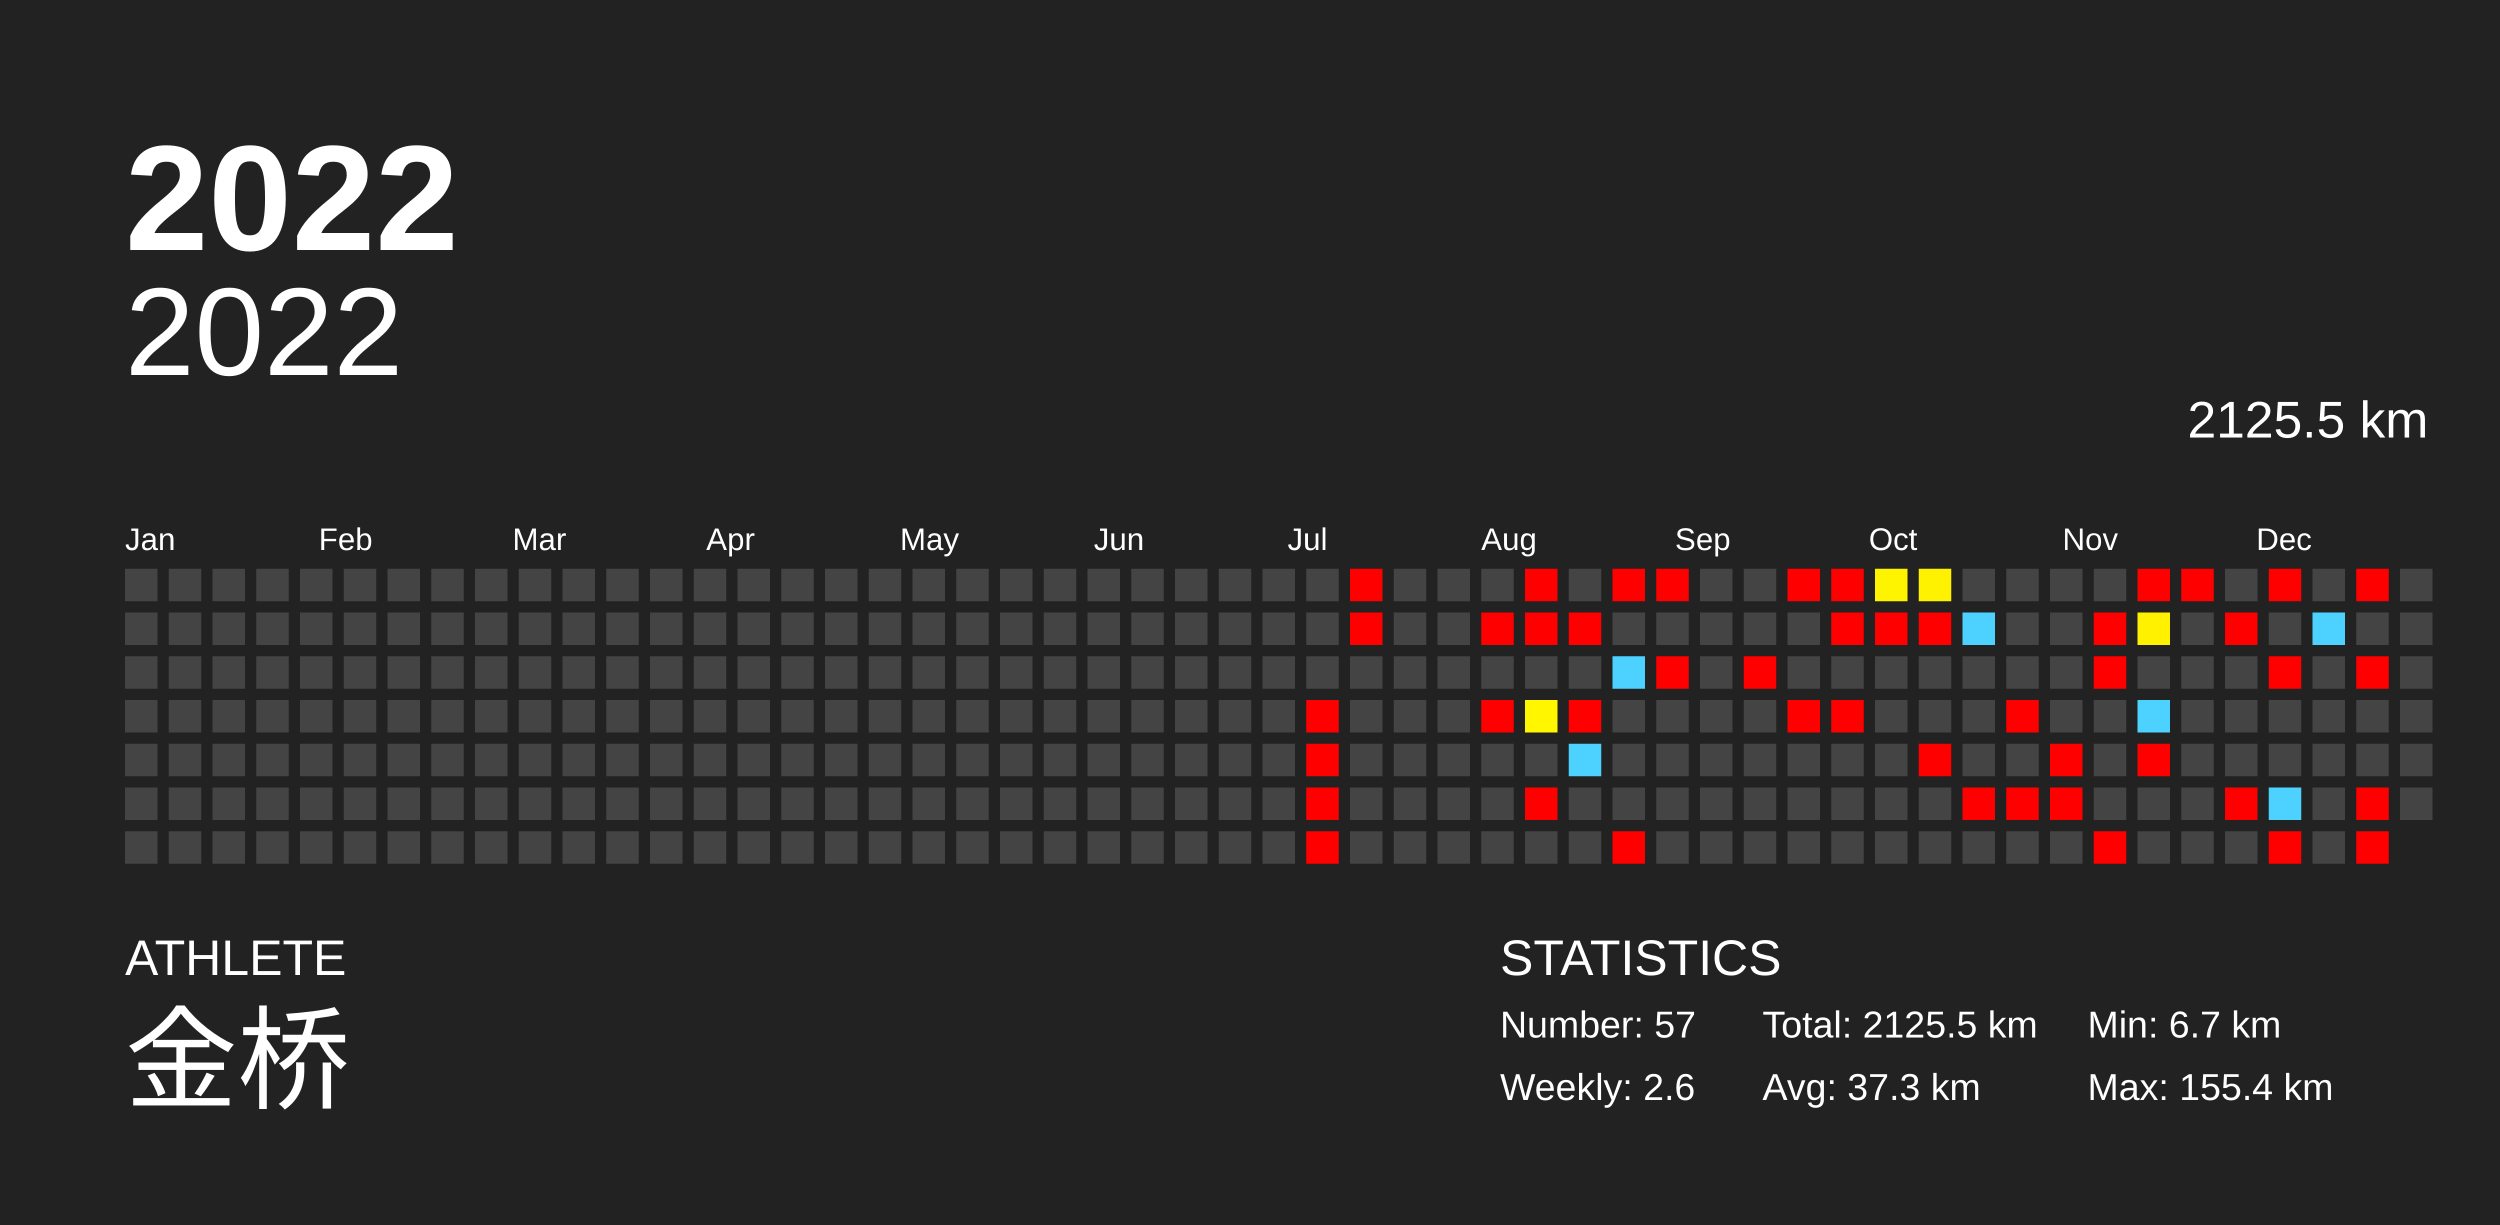
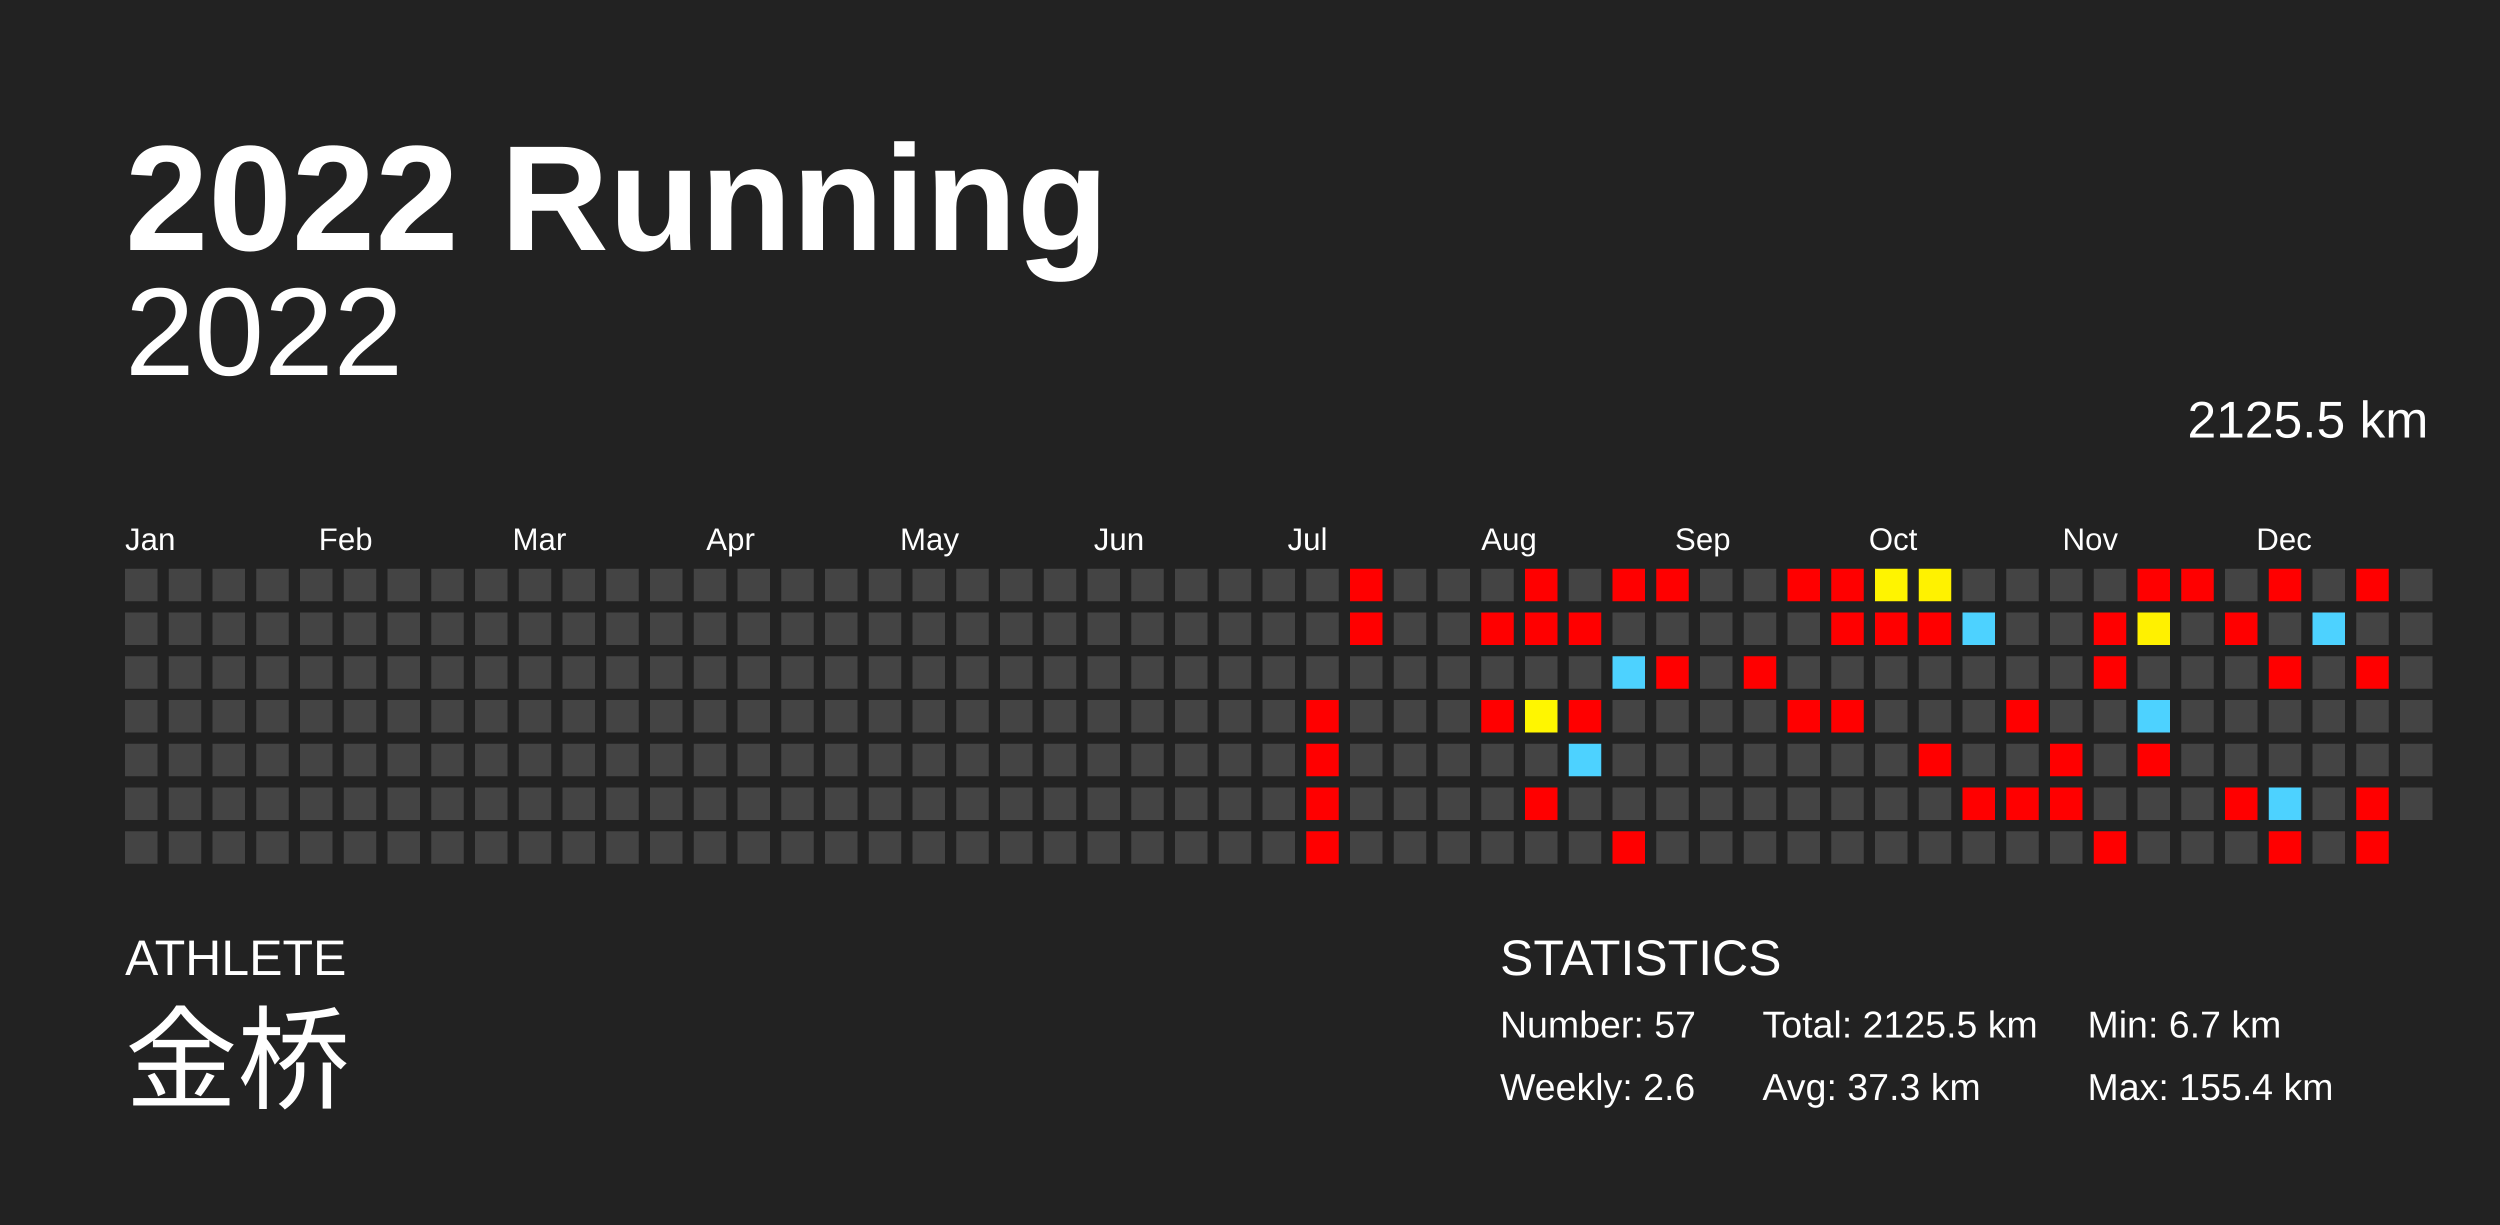
<svg xmlns="http://www.w3.org/2000/svg" baseProfile="full" height="98mm" version="1.1" viewBox="0,0,200,98" width="200mm">
  <defs />
  <rect fill="#222222" height="98" width="200" x="0" y="0" />
-   <text fill="#FFFFFF" style="font-size:12px; font-family:Arial; font-weight:bold;" x="10" y="20">2022</text>
+   <text fill="#FFFFFF" style="font-size:12px; font-family:Arial; font-weight:bold;" x="10" y="20">2022 Running</text>
  <text fill="#FFFFFF" style="font-size:4px; font-family:Arial" x="10" y="78">ATHLETE</text>
-   <text fill="#FFFFFF" style="font-size:9px; font-family:Arial" x="10" y="88">金桥</text>
+   <text fill="#FFFFFF" style="font-size:9px; font-family:Arial" x="10" y="88"> 金桥</text>
  <text fill="#FFFFFF" style="font-size:4px; font-family:Arial" x="120" y="78">STATISTICS</text>
  <text fill="#FFFFFF" style="font-size:3px; font-family:Arial" x="120" y="83">Number: 57</text>
  <text fill="#FFFFFF" style="font-size:3px; font-family:Arial" x="120" y="88">Weekly: 2.6</text>
  <text fill="#FFFFFF" style="font-size:3px; font-family:Arial" x="141" y="83">Total: 2125.5 km</text>
  <text fill="#FFFFFF" style="font-size:3px; font-family:Arial" x="141" y="88">Avg: 37.3 km</text>
  <text fill="#FFFFFF" style="font-size:3px; font-family:Arial" x="167" y="83">Min: 6.7 km</text>
  <text fill="#FFFFFF" style="font-size:3px; font-family:Arial" x="167" y="88">Max: 155.4 km</text>
  <text alignment-baseline="hanging" fill="#FFFFFF" style="font-size:10.0px; font-family:Arial;" x="10" y="30">2022</text>
  <text alignment-baseline="hanging" fill="#FFFFFF" style="font-size:4.125px; font-family:Arial;" x="175" y="35">2125.5 km</text>
  <text fill="#FFFFFF" style="font-size:2.5px; font-family:Arial" x="10.0" y="44">Jan</text>
  <text fill="#FFFFFF" style="font-size:2.5px; font-family:Arial" x="25.5" y="44">Feb</text>
  <text fill="#FFFFFF" style="font-size:2.5px; font-family:Arial" x="41.0" y="44">Mar</text>
  <text fill="#FFFFFF" style="font-size:2.5px; font-family:Arial" x="56.5" y="44">Apr</text>
  <text fill="#FFFFFF" style="font-size:2.5px; font-family:Arial" x="72.0" y="44">May</text>
  <text fill="#FFFFFF" style="font-size:2.5px; font-family:Arial" x="87.5" y="44">Jun</text>
  <text fill="#FFFFFF" style="font-size:2.5px; font-family:Arial" x="103.0" y="44">Jul</text>
  <text fill="#FFFFFF" style="font-size:2.5px; font-family:Arial" x="118.5" y="44">Aug</text>
  <text fill="#FFFFFF" style="font-size:2.5px; font-family:Arial" x="134.0" y="44">Sep</text>
  <text fill="#FFFFFF" style="font-size:2.5px; font-family:Arial" x="149.5" y="44">Oct</text>
  <text fill="#FFFFFF" style="font-size:2.5px; font-family:Arial" x="165.0" y="44">Nov</text>
  <text fill="#FFFFFF" style="font-size:2.5px; font-family:Arial" x="180.5" y="44">Dec</text>
  <rect fill="#444444" height="2.6" width="2.6" x="10.0" y="45.5" />
  <rect fill="#444444" height="2.6" width="2.6" x="10.0" y="49.0" />
  <rect fill="#444444" height="2.6" width="2.6" x="10.0" y="52.5" />
  <rect fill="#444444" height="2.6" width="2.6" x="10.0" y="56.0" />
  <rect fill="#444444" height="2.6" width="2.6" x="10.0" y="59.5" />
  <rect fill="#444444" height="2.6" width="2.6" x="10.0" y="63.0" />
  <rect fill="#444444" height="2.6" width="2.6" x="10.0" y="66.5" />
  <rect fill="#444444" height="2.6" width="2.6" x="13.5" y="45.5" />
  <rect fill="#444444" height="2.6" width="2.6" x="13.5" y="49.0" />
  <rect fill="#444444" height="2.6" width="2.6" x="13.5" y="52.5" />
  <rect fill="#444444" height="2.6" width="2.6" x="13.5" y="56.0" />
  <rect fill="#444444" height="2.6" width="2.6" x="13.5" y="59.5" />
  <rect fill="#444444" height="2.6" width="2.6" x="13.5" y="63.0" />
  <rect fill="#444444" height="2.6" width="2.6" x="13.5" y="66.5" />
  <rect fill="#444444" height="2.6" width="2.6" x="17.0" y="45.5" />
  <rect fill="#444444" height="2.6" width="2.6" x="17.0" y="49.0" />
  <rect fill="#444444" height="2.6" width="2.6" x="17.0" y="52.5" />
  <rect fill="#444444" height="2.6" width="2.6" x="17.0" y="56.0" />
  <rect fill="#444444" height="2.6" width="2.6" x="17.0" y="59.5" />
  <rect fill="#444444" height="2.6" width="2.6" x="17.0" y="63.0" />
  <rect fill="#444444" height="2.6" width="2.6" x="17.0" y="66.5" />
  <rect fill="#444444" height="2.6" width="2.6" x="20.5" y="45.5" />
  <rect fill="#444444" height="2.6" width="2.6" x="20.5" y="49.0" />
  <rect fill="#444444" height="2.6" width="2.6" x="20.5" y="52.5" />
  <rect fill="#444444" height="2.6" width="2.6" x="20.5" y="56.0" />
  <rect fill="#444444" height="2.6" width="2.6" x="20.5" y="59.5" />
  <rect fill="#444444" height="2.6" width="2.6" x="20.5" y="63.0" />
  <rect fill="#444444" height="2.6" width="2.6" x="20.5" y="66.5" />
  <rect fill="#444444" height="2.6" width="2.6" x="24.0" y="45.5" />
  <rect fill="#444444" height="2.6" width="2.6" x="24.0" y="49.0" />
  <rect fill="#444444" height="2.6" width="2.6" x="24.0" y="52.5" />
  <rect fill="#444444" height="2.6" width="2.6" x="24.0" y="56.0" />
  <rect fill="#444444" height="2.6" width="2.6" x="24.0" y="59.5" />
  <rect fill="#444444" height="2.6" width="2.6" x="24.0" y="63.0" />
  <rect fill="#444444" height="2.6" width="2.6" x="24.0" y="66.5" />
  <rect fill="#444444" height="2.6" width="2.6" x="27.5" y="45.5" />
  <rect fill="#444444" height="2.6" width="2.6" x="27.5" y="49.0" />
  <rect fill="#444444" height="2.6" width="2.6" x="27.5" y="52.5" />
  <rect fill="#444444" height="2.6" width="2.6" x="27.5" y="56.0" />
  <rect fill="#444444" height="2.6" width="2.6" x="27.5" y="59.5" />
  <rect fill="#444444" height="2.6" width="2.6" x="27.5" y="63.0" />
  <rect fill="#444444" height="2.6" width="2.6" x="27.5" y="66.5" />
  <rect fill="#444444" height="2.6" width="2.6" x="31.0" y="45.5" />
  <rect fill="#444444" height="2.6" width="2.6" x="31.0" y="49.0" />
  <rect fill="#444444" height="2.6" width="2.6" x="31.0" y="52.5" />
  <rect fill="#444444" height="2.6" width="2.6" x="31.0" y="56.0" />
  <rect fill="#444444" height="2.6" width="2.6" x="31.0" y="59.5" />
  <rect fill="#444444" height="2.6" width="2.6" x="31.0" y="63.0" />
  <rect fill="#444444" height="2.6" width="2.6" x="31.0" y="66.5" />
  <rect fill="#444444" height="2.6" width="2.6" x="34.5" y="45.5" />
  <rect fill="#444444" height="2.6" width="2.6" x="34.5" y="49.0" />
  <rect fill="#444444" height="2.6" width="2.6" x="34.5" y="52.5" />
  <rect fill="#444444" height="2.6" width="2.6" x="34.5" y="56.0" />
  <rect fill="#444444" height="2.6" width="2.6" x="34.5" y="59.5" />
  <rect fill="#444444" height="2.6" width="2.6" x="34.5" y="63.0" />
  <rect fill="#444444" height="2.6" width="2.6" x="34.5" y="66.5" />
  <rect fill="#444444" height="2.6" width="2.6" x="38.0" y="45.5" />
  <rect fill="#444444" height="2.6" width="2.6" x="38.0" y="49.0" />
  <rect fill="#444444" height="2.6" width="2.6" x="38.0" y="52.5" />
  <rect fill="#444444" height="2.6" width="2.6" x="38.0" y="56.0" />
  <rect fill="#444444" height="2.6" width="2.6" x="38.0" y="59.5" />
  <rect fill="#444444" height="2.6" width="2.6" x="38.0" y="63.0" />
  <rect fill="#444444" height="2.6" width="2.6" x="38.0" y="66.5" />
  <rect fill="#444444" height="2.6" width="2.6" x="41.5" y="45.5" />
  <rect fill="#444444" height="2.6" width="2.6" x="41.5" y="49.0" />
  <rect fill="#444444" height="2.6" width="2.6" x="41.5" y="52.5" />
  <rect fill="#444444" height="2.6" width="2.6" x="41.5" y="56.0" />
  <rect fill="#444444" height="2.6" width="2.6" x="41.5" y="59.5" />
  <rect fill="#444444" height="2.6" width="2.6" x="41.5" y="63.0" />
  <rect fill="#444444" height="2.6" width="2.6" x="41.5" y="66.5" />
  <rect fill="#444444" height="2.6" width="2.6" x="45.0" y="45.5" />
  <rect fill="#444444" height="2.6" width="2.6" x="45.0" y="49.0" />
  <rect fill="#444444" height="2.6" width="2.6" x="45.0" y="52.5" />
  <rect fill="#444444" height="2.6" width="2.6" x="45.0" y="56.0" />
  <rect fill="#444444" height="2.6" width="2.6" x="45.0" y="59.5" />
  <rect fill="#444444" height="2.6" width="2.6" x="45.0" y="63.0" />
  <rect fill="#444444" height="2.6" width="2.6" x="45.0" y="66.5" />
  <rect fill="#444444" height="2.6" width="2.6" x="48.5" y="45.5" />
  <rect fill="#444444" height="2.6" width="2.6" x="48.5" y="49.0" />
  <rect fill="#444444" height="2.6" width="2.6" x="48.5" y="52.5" />
  <rect fill="#444444" height="2.6" width="2.6" x="48.5" y="56.0" />
  <rect fill="#444444" height="2.6" width="2.6" x="48.5" y="59.5" />
  <rect fill="#444444" height="2.6" width="2.6" x="48.5" y="63.0" />
  <rect fill="#444444" height="2.6" width="2.6" x="48.5" y="66.5" />
  <rect fill="#444444" height="2.6" width="2.6" x="52.0" y="45.5" />
  <rect fill="#444444" height="2.6" width="2.6" x="52.0" y="49.0" />
  <rect fill="#444444" height="2.6" width="2.6" x="52.0" y="52.5" />
  <rect fill="#444444" height="2.6" width="2.6" x="52.0" y="56.0" />
  <rect fill="#444444" height="2.6" width="2.6" x="52.0" y="59.5" />
  <rect fill="#444444" height="2.6" width="2.6" x="52.0" y="63.0" />
  <rect fill="#444444" height="2.6" width="2.6" x="52.0" y="66.5" />
  <rect fill="#444444" height="2.6" width="2.6" x="55.5" y="45.5" />
  <rect fill="#444444" height="2.6" width="2.6" x="55.5" y="49.0" />
  <rect fill="#444444" height="2.6" width="2.6" x="55.5" y="52.5" />
  <rect fill="#444444" height="2.6" width="2.6" x="55.5" y="56.0" />
  <rect fill="#444444" height="2.6" width="2.6" x="55.5" y="59.5" />
  <rect fill="#444444" height="2.6" width="2.6" x="55.5" y="63.0" />
  <rect fill="#444444" height="2.6" width="2.6" x="55.5" y="66.5" />
  <rect fill="#444444" height="2.6" width="2.6" x="59.0" y="45.5" />
  <rect fill="#444444" height="2.6" width="2.6" x="59.0" y="49.0" />
  <rect fill="#444444" height="2.6" width="2.6" x="59.0" y="52.5" />
  <rect fill="#444444" height="2.6" width="2.6" x="59.0" y="56.0" />
  <rect fill="#444444" height="2.6" width="2.6" x="59.0" y="59.5" />
  <rect fill="#444444" height="2.6" width="2.6" x="59.0" y="63.0" />
  <rect fill="#444444" height="2.6" width="2.6" x="59.0" y="66.5" />
  <rect fill="#444444" height="2.6" width="2.6" x="62.5" y="45.5" />
  <rect fill="#444444" height="2.6" width="2.6" x="62.5" y="49.0" />
  <rect fill="#444444" height="2.6" width="2.6" x="62.5" y="52.5" />
  <rect fill="#444444" height="2.6" width="2.6" x="62.5" y="56.0" />
  <rect fill="#444444" height="2.6" width="2.6" x="62.5" y="59.5" />
  <rect fill="#444444" height="2.6" width="2.6" x="62.5" y="63.0" />
  <rect fill="#444444" height="2.6" width="2.6" x="62.5" y="66.5" />
  <rect fill="#444444" height="2.6" width="2.6" x="66.0" y="45.5" />
  <rect fill="#444444" height="2.6" width="2.6" x="66.0" y="49.0" />
  <rect fill="#444444" height="2.6" width="2.6" x="66.0" y="52.5" />
  <rect fill="#444444" height="2.6" width="2.6" x="66.0" y="56.0" />
  <rect fill="#444444" height="2.6" width="2.6" x="66.0" y="59.5" />
  <rect fill="#444444" height="2.6" width="2.6" x="66.0" y="63.0" />
  <rect fill="#444444" height="2.6" width="2.6" x="66.0" y="66.5" />
  <rect fill="#444444" height="2.6" width="2.6" x="69.5" y="45.5" />
  <rect fill="#444444" height="2.6" width="2.6" x="69.5" y="49.0" />
  <rect fill="#444444" height="2.6" width="2.6" x="69.5" y="52.5" />
  <rect fill="#444444" height="2.6" width="2.6" x="69.5" y="56.0" />
  <rect fill="#444444" height="2.6" width="2.6" x="69.5" y="59.5" />
  <rect fill="#444444" height="2.6" width="2.6" x="69.5" y="63.0" />
  <rect fill="#444444" height="2.6" width="2.6" x="69.5" y="66.5" />
  <rect fill="#444444" height="2.6" width="2.6" x="73.0" y="45.5" />
  <rect fill="#444444" height="2.6" width="2.6" x="73.0" y="49.0" />
  <rect fill="#444444" height="2.6" width="2.6" x="73.0" y="52.5" />
  <rect fill="#444444" height="2.6" width="2.6" x="73.0" y="56.0" />
  <rect fill="#444444" height="2.6" width="2.6" x="73.0" y="59.5" />
  <rect fill="#444444" height="2.6" width="2.6" x="73.0" y="63.0" />
  <rect fill="#444444" height="2.6" width="2.6" x="73.0" y="66.5" />
  <rect fill="#444444" height="2.6" width="2.6" x="76.5" y="45.5" />
  <rect fill="#444444" height="2.6" width="2.6" x="76.5" y="49.0" />
  <rect fill="#444444" height="2.6" width="2.6" x="76.5" y="52.5" />
  <rect fill="#444444" height="2.6" width="2.6" x="76.5" y="56.0" />
  <rect fill="#444444" height="2.6" width="2.6" x="76.5" y="59.5" />
  <rect fill="#444444" height="2.6" width="2.6" x="76.5" y="63.0" />
  <rect fill="#444444" height="2.6" width="2.6" x="76.5" y="66.5" />
  <rect fill="#444444" height="2.6" width="2.6" x="80.0" y="45.5" />
  <rect fill="#444444" height="2.6" width="2.6" x="80.0" y="49.0" />
  <rect fill="#444444" height="2.6" width="2.6" x="80.0" y="52.5" />
  <rect fill="#444444" height="2.6" width="2.6" x="80.0" y="56.0" />
  <rect fill="#444444" height="2.6" width="2.6" x="80.0" y="59.5" />
  <rect fill="#444444" height="2.6" width="2.6" x="80.0" y="63.0" />
  <rect fill="#444444" height="2.6" width="2.6" x="80.0" y="66.5" />
  <rect fill="#444444" height="2.6" width="2.6" x="83.5" y="45.5" />
  <rect fill="#444444" height="2.6" width="2.6" x="83.5" y="49.0" />
  <rect fill="#444444" height="2.6" width="2.6" x="83.5" y="52.5" />
  <rect fill="#444444" height="2.6" width="2.6" x="83.5" y="56.0" />
  <rect fill="#444444" height="2.6" width="2.6" x="83.5" y="59.5" />
  <rect fill="#444444" height="2.6" width="2.6" x="83.5" y="63.0" />
  <rect fill="#444444" height="2.6" width="2.6" x="83.5" y="66.5" />
  <rect fill="#444444" height="2.6" width="2.6" x="87.0" y="45.5" />
  <rect fill="#444444" height="2.6" width="2.6" x="87.0" y="49.0" />
  <rect fill="#444444" height="2.6" width="2.6" x="87.0" y="52.5" />
  <rect fill="#444444" height="2.6" width="2.6" x="87.0" y="56.0" />
  <rect fill="#444444" height="2.6" width="2.6" x="87.0" y="59.5" />
  <rect fill="#444444" height="2.6" width="2.6" x="87.0" y="63.0" />
  <rect fill="#444444" height="2.6" width="2.6" x="87.0" y="66.5" />
  <rect fill="#444444" height="2.6" width="2.6" x="90.5" y="45.5" />
  <rect fill="#444444" height="2.6" width="2.6" x="90.5" y="49.0" />
  <rect fill="#444444" height="2.6" width="2.6" x="90.5" y="52.5" />
  <rect fill="#444444" height="2.6" width="2.6" x="90.5" y="56.0" />
  <rect fill="#444444" height="2.6" width="2.6" x="90.5" y="59.5" />
  <rect fill="#444444" height="2.6" width="2.6" x="90.5" y="63.0" />
  <rect fill="#444444" height="2.6" width="2.6" x="90.5" y="66.5" />
  <rect fill="#444444" height="2.6" width="2.6" x="94.0" y="45.5" />
  <rect fill="#444444" height="2.6" width="2.6" x="94.0" y="49.0" />
  <rect fill="#444444" height="2.6" width="2.6" x="94.0" y="52.5" />
  <rect fill="#444444" height="2.6" width="2.6" x="94.0" y="56.0" />
  <rect fill="#444444" height="2.6" width="2.6" x="94.0" y="59.5" />
  <rect fill="#444444" height="2.6" width="2.6" x="94.0" y="63.0" />
  <rect fill="#444444" height="2.6" width="2.6" x="94.0" y="66.5" />
  <rect fill="#444444" height="2.6" width="2.6" x="97.5" y="45.5" />
  <rect fill="#444444" height="2.6" width="2.6" x="97.5" y="49.0" />
  <rect fill="#444444" height="2.6" width="2.6" x="97.5" y="52.5" />
  <rect fill="#444444" height="2.6" width="2.6" x="97.5" y="56.0" />
  <rect fill="#444444" height="2.6" width="2.6" x="97.5" y="59.5" />
  <rect fill="#444444" height="2.6" width="2.6" x="97.5" y="63.0" />
  <rect fill="#444444" height="2.6" width="2.6" x="97.5" y="66.5" />
  <rect fill="#444444" height="2.6" width="2.6" x="101.0" y="45.5" />
  <rect fill="#444444" height="2.6" width="2.6" x="101.0" y="49.0" />
  <rect fill="#444444" height="2.6" width="2.6" x="101.0" y="52.5" />
  <rect fill="#444444" height="2.6" width="2.6" x="101.0" y="56.0" />
  <rect fill="#444444" height="2.6" width="2.6" x="101.0" y="59.5" />
  <rect fill="#444444" height="2.6" width="2.6" x="101.0" y="63.0" />
  <rect fill="#444444" height="2.6" width="2.6" x="101.0" y="66.5" />
  <rect fill="#444444" height="2.6" width="2.6" x="104.5" y="45.5" />
  <rect fill="#444444" height="2.6" width="2.6" x="104.5" y="49.0" />
  <rect fill="#444444" height="2.6" width="2.6" x="104.5" y="52.5" />
  <rect fill="red" height="2.6" width="2.6" x="104.5" y="56.0" />
  <rect fill="red" height="2.6" width="2.6" x="104.5" y="59.5" />
  <rect fill="red" height="2.6" width="2.6" x="104.5" y="63.0" />
  <rect fill="red" height="2.6" width="2.6" x="104.5" y="66.5" />
  <rect fill="red" height="2.6" width="2.6" x="108.0" y="45.5" />
  <rect fill="red" height="2.6" width="2.6" x="108.0" y="49.0" />
  <rect fill="#444444" height="2.6" width="2.6" x="108.0" y="52.5" />
  <rect fill="#444444" height="2.6" width="2.6" x="108.0" y="56.0" />
  <rect fill="#444444" height="2.6" width="2.6" x="108.0" y="59.5" />
  <rect fill="#444444" height="2.6" width="2.6" x="108.0" y="63.0" />
  <rect fill="#444444" height="2.6" width="2.6" x="108.0" y="66.5" />
  <rect fill="#444444" height="2.6" width="2.6" x="111.5" y="45.5" />
  <rect fill="#444444" height="2.6" width="2.6" x="111.5" y="49.0" />
  <rect fill="#444444" height="2.6" width="2.6" x="111.5" y="52.5" />
  <rect fill="#444444" height="2.6" width="2.6" x="111.5" y="56.0" />
  <rect fill="#444444" height="2.6" width="2.6" x="111.5" y="59.5" />
  <rect fill="#444444" height="2.6" width="2.6" x="111.5" y="63.0" />
  <rect fill="#444444" height="2.6" width="2.6" x="111.5" y="66.5" />
  <rect fill="#444444" height="2.6" width="2.6" x="115.0" y="45.5" />
  <rect fill="#444444" height="2.6" width="2.6" x="115.0" y="49.0" />
  <rect fill="#444444" height="2.6" width="2.6" x="115.0" y="52.5" />
  <rect fill="#444444" height="2.6" width="2.6" x="115.0" y="56.0" />
  <rect fill="#444444" height="2.6" width="2.6" x="115.0" y="59.5" />
  <rect fill="#444444" height="2.6" width="2.6" x="115.0" y="63.0" />
  <rect fill="#444444" height="2.6" width="2.6" x="115.0" y="66.5" />
  <rect fill="#444444" height="2.6" width="2.6" x="118.5" y="45.5" />
  <rect fill="red" height="2.6" width="2.6" x="118.5" y="49.0" />
  <rect fill="#444444" height="2.6" width="2.6" x="118.5" y="52.5" />
  <rect fill="red" height="2.6" width="2.6" x="118.5" y="56.0" />
  <rect fill="#444444" height="2.6" width="2.6" x="118.5" y="59.5" />
  <rect fill="#444444" height="2.6" width="2.6" x="118.5" y="63.0" />
  <rect fill="#444444" height="2.6" width="2.6" x="118.5" y="66.5" />
  <rect fill="red" height="2.6" width="2.6" x="122.0" y="45.5" />
  <rect fill="red" height="2.6" width="2.6" x="122.0" y="49.0" />
  <rect fill="#444444" height="2.6" width="2.6" x="122.0" y="52.5" />
  <rect fill="#fff600" height="2.6" width="2.6" x="122.0" y="56.0" />
  <rect fill="#444444" height="2.6" width="2.6" x="122.0" y="59.5" />
  <rect fill="red" height="2.6" width="2.6" x="122.0" y="63.0" />
  <rect fill="#444444" height="2.6" width="2.6" x="122.0" y="66.5" />
  <rect fill="#444444" height="2.6" width="2.6" x="125.5" y="45.5" />
  <rect fill="red" height="2.6" width="2.6" x="125.5" y="49.0" />
  <rect fill="#444444" height="2.6" width="2.6" x="125.5" y="52.5" />
  <rect fill="red" height="2.6" width="2.6" x="125.5" y="56.0" />
  <rect fill="#4dd2ff" height="2.6" width="2.6" x="125.5" y="59.5" />
  <rect fill="#444444" height="2.6" width="2.6" x="125.5" y="63.0" />
  <rect fill="#444444" height="2.6" width="2.6" x="125.5" y="66.5" />
  <rect fill="red" height="2.6" width="2.6" x="129.0" y="45.5" />
  <rect fill="#444444" height="2.6" width="2.6" x="129.0" y="49.0" />
  <rect fill="#4dd2ff" height="2.6" width="2.6" x="129.0" y="52.5" />
  <rect fill="#444444" height="2.6" width="2.6" x="129.0" y="56.0" />
  <rect fill="#444444" height="2.6" width="2.6" x="129.0" y="59.5" />
  <rect fill="#444444" height="2.6" width="2.6" x="129.0" y="63.0" />
  <rect fill="red" height="2.6" width="2.6" x="129.0" y="66.5" />
  <rect fill="red" height="2.6" width="2.6" x="132.5" y="45.5" />
  <rect fill="#444444" height="2.6" width="2.6" x="132.5" y="49.0" />
  <rect fill="red" height="2.6" width="2.6" x="132.5" y="52.5" />
  <rect fill="#444444" height="2.6" width="2.6" x="132.5" y="56.0" />
  <rect fill="#444444" height="2.6" width="2.6" x="132.5" y="59.5" />
  <rect fill="#444444" height="2.6" width="2.6" x="132.5" y="63.0" />
  <rect fill="#444444" height="2.6" width="2.6" x="132.5" y="66.5" />
  <rect fill="#444444" height="2.6" width="2.6" x="136.0" y="45.5" />
  <rect fill="#444444" height="2.6" width="2.6" x="136.0" y="49.0" />
  <rect fill="#444444" height="2.6" width="2.6" x="136.0" y="52.5" />
  <rect fill="#444444" height="2.6" width="2.6" x="136.0" y="56.0" />
  <rect fill="#444444" height="2.6" width="2.6" x="136.0" y="59.5" />
  <rect fill="#444444" height="2.6" width="2.6" x="136.0" y="63.0" />
  <rect fill="#444444" height="2.6" width="2.6" x="136.0" y="66.5" />
  <rect fill="#444444" height="2.6" width="2.6" x="139.5" y="45.5" />
  <rect fill="#444444" height="2.6" width="2.6" x="139.5" y="49.0" />
  <rect fill="red" height="2.6" width="2.6" x="139.5" y="52.5" />
  <rect fill="#444444" height="2.6" width="2.6" x="139.5" y="56.0" />
  <rect fill="#444444" height="2.6" width="2.6" x="139.5" y="59.5" />
  <rect fill="#444444" height="2.6" width="2.6" x="139.5" y="63.0" />
  <rect fill="#444444" height="2.6" width="2.6" x="139.5" y="66.5" />
  <rect fill="red" height="2.6" width="2.6" x="143.0" y="45.5" />
  <rect fill="#444444" height="2.6" width="2.6" x="143.0" y="49.0" />
  <rect fill="#444444" height="2.6" width="2.6" x="143.0" y="52.5" />
  <rect fill="red" height="2.6" width="2.6" x="143.0" y="56.0" />
  <rect fill="#444444" height="2.6" width="2.6" x="143.0" y="59.5" />
  <rect fill="#444444" height="2.6" width="2.6" x="143.0" y="63.0" />
  <rect fill="#444444" height="2.6" width="2.6" x="143.0" y="66.5" />
  <rect fill="red" height="2.6" width="2.6" x="146.5" y="45.5" />
  <rect fill="red" height="2.6" width="2.6" x="146.5" y="49.0" />
  <rect fill="#444444" height="2.6" width="2.6" x="146.5" y="52.5" />
  <rect fill="red" height="2.6" width="2.6" x="146.5" y="56.0" />
  <rect fill="#444444" height="2.6" width="2.6" x="146.5" y="59.5" />
  <rect fill="#444444" height="2.6" width="2.6" x="146.5" y="63.0" />
  <rect fill="#444444" height="2.6" width="2.6" x="146.5" y="66.5" />
  <rect fill="#fff400" height="2.6" width="2.6" x="150.0" y="45.5" />
  <rect fill="red" height="2.6" width="2.6" x="150.0" y="49.0" />
  <rect fill="#444444" height="2.6" width="2.6" x="150.0" y="52.5" />
  <rect fill="#444444" height="2.6" width="2.6" x="150.0" y="56.0" />
  <rect fill="#444444" height="2.6" width="2.6" x="150.0" y="59.5" />
  <rect fill="#444444" height="2.6" width="2.6" x="150.0" y="63.0" />
  <rect fill="#444444" height="2.6" width="2.6" x="150.0" y="66.5" />
  <rect fill="#fff200" height="2.6" width="2.6" x="153.5" y="45.5" />
  <rect fill="red" height="2.6" width="2.6" x="153.5" y="49.0" />
  <rect fill="#444444" height="2.6" width="2.6" x="153.5" y="52.5" />
  <rect fill="#444444" height="2.6" width="2.6" x="153.5" y="56.0" />
  <rect fill="red" height="2.6" width="2.6" x="153.5" y="59.5" />
  <rect fill="#444444" height="2.6" width="2.6" x="153.5" y="63.0" />
  <rect fill="#444444" height="2.6" width="2.6" x="153.5" y="66.5" />
  <rect fill="#444444" height="2.6" width="2.6" x="157.0" y="45.5" />
  <rect fill="#4dd2ff" height="2.6" width="2.6" x="157.0" y="49.0" />
  <rect fill="#444444" height="2.6" width="2.6" x="157.0" y="52.5" />
  <rect fill="#444444" height="2.6" width="2.6" x="157.0" y="56.0" />
  <rect fill="#444444" height="2.6" width="2.6" x="157.0" y="59.5" />
  <rect fill="red" height="2.6" width="2.6" x="157.0" y="63.0" />
  <rect fill="#444444" height="2.6" width="2.6" x="157.0" y="66.5" />
  <rect fill="#444444" height="2.6" width="2.6" x="160.5" y="45.5" />
  <rect fill="#444444" height="2.6" width="2.6" x="160.5" y="49.0" />
  <rect fill="#444444" height="2.6" width="2.6" x="160.5" y="52.5" />
  <rect fill="red" height="2.6" width="2.6" x="160.5" y="56.0" />
  <rect fill="#444444" height="2.6" width="2.6" x="160.5" y="59.5" />
  <rect fill="red" height="2.6" width="2.6" x="160.5" y="63.0" />
  <rect fill="#444444" height="2.6" width="2.6" x="160.5" y="66.5" />
  <rect fill="#444444" height="2.6" width="2.6" x="164.0" y="45.5" />
  <rect fill="#444444" height="2.6" width="2.6" x="164.0" y="49.0" />
  <rect fill="#444444" height="2.6" width="2.6" x="164.0" y="52.5" />
  <rect fill="#444444" height="2.6" width="2.6" x="164.0" y="56.0" />
  <rect fill="red" height="2.6" width="2.6" x="164.0" y="59.5" />
  <rect fill="red" height="2.6" width="2.6" x="164.0" y="63.0" />
  <rect fill="#444444" height="2.6" width="2.6" x="164.0" y="66.5" />
  <rect fill="#444444" height="2.6" width="2.6" x="167.5" y="45.5" />
  <rect fill="red" height="2.6" width="2.6" x="167.5" y="49.0" />
  <rect fill="red" height="2.6" width="2.6" x="167.5" y="52.5" />
  <rect fill="#444444" height="2.6" width="2.6" x="167.5" y="56.0" />
  <rect fill="#444444" height="2.6" width="2.6" x="167.5" y="59.5" />
  <rect fill="#444444" height="2.6" width="2.6" x="167.5" y="63.0" />
  <rect fill="red" height="2.6" width="2.6" x="167.5" y="66.5" />
  <rect fill="red" height="2.6" width="2.6" x="171.0" y="45.5" />
  <rect fill="#fff100" height="2.6" width="2.6" x="171.0" y="49.0" />
  <rect fill="#444444" height="2.6" width="2.6" x="171.0" y="52.5" />
  <rect fill="#4dd2ff" height="2.6" width="2.6" x="171.0" y="56.0" />
  <rect fill="red" height="2.6" width="2.6" x="171.0" y="59.5" />
  <rect fill="#444444" height="2.6" width="2.6" x="171.0" y="63.0" />
  <rect fill="#444444" height="2.6" width="2.6" x="171.0" y="66.5" />
  <rect fill="red" height="2.6" width="2.6" x="174.5" y="45.5" />
  <rect fill="#444444" height="2.6" width="2.6" x="174.5" y="49.0" />
  <rect fill="#444444" height="2.6" width="2.6" x="174.5" y="52.5" />
  <rect fill="#444444" height="2.6" width="2.6" x="174.5" y="56.0" />
  <rect fill="#444444" height="2.6" width="2.6" x="174.5" y="59.5" />
  <rect fill="#444444" height="2.6" width="2.6" x="174.5" y="63.0" />
  <rect fill="#444444" height="2.6" width="2.6" x="174.5" y="66.5" />
  <rect fill="#444444" height="2.6" width="2.6" x="178.0" y="45.5" />
  <rect fill="red" height="2.6" width="2.6" x="178.0" y="49.0" />
  <rect fill="#444444" height="2.6" width="2.6" x="178.0" y="52.5" />
  <rect fill="#444444" height="2.6" width="2.6" x="178.0" y="56.0" />
  <rect fill="#444444" height="2.6" width="2.6" x="178.0" y="59.5" />
  <rect fill="red" height="2.6" width="2.6" x="178.0" y="63.0" />
  <rect fill="#444444" height="2.6" width="2.6" x="178.0" y="66.5" />
  <rect fill="red" height="2.6" width="2.6" x="181.5" y="45.5" />
  <rect fill="#444444" height="2.6" width="2.6" x="181.5" y="49.0" />
  <rect fill="red" height="2.6" width="2.6" x="181.5" y="52.5" />
  <rect fill="#444444" height="2.6" width="2.6" x="181.5" y="56.0" />
  <rect fill="#444444" height="2.6" width="2.6" x="181.5" y="59.5" />
  <rect fill="#4dd2ff" height="2.6" width="2.6" x="181.5" y="63.0" />
  <rect fill="red" height="2.6" width="2.6" x="181.5" y="66.5" />
  <rect fill="#444444" height="2.6" width="2.6" x="185.0" y="45.5" />
  <rect fill="#4dd2ff" height="2.6" width="2.6" x="185.0" y="49.0" />
  <rect fill="#444444" height="2.6" width="2.6" x="185.0" y="52.5" />
  <rect fill="#444444" height="2.6" width="2.6" x="185.0" y="56.0" />
  <rect fill="#444444" height="2.6" width="2.6" x="185.0" y="59.5" />
  <rect fill="#444444" height="2.6" width="2.6" x="185.0" y="63.0" />
  <rect fill="#444444" height="2.6" width="2.6" x="185.0" y="66.5" />
  <rect fill="red" height="2.6" width="2.6" x="188.5" y="45.5" />
  <rect fill="#444444" height="2.6" width="2.6" x="188.5" y="49.0" />
  <rect fill="red" height="2.6" width="2.6" x="188.5" y="52.5" />
  <rect fill="#444444" height="2.6" width="2.6" x="188.5" y="56.0" />
  <rect fill="#444444" height="2.6" width="2.6" x="188.5" y="59.5" />
  <rect fill="red" height="2.6" width="2.6" x="188.5" y="63.0" />
  <rect fill="red" height="2.6" width="2.6" x="188.5" y="66.5" />
  <rect fill="#444444" height="2.6" width="2.6" x="192.0" y="45.5" />
  <rect fill="#444444" height="2.6" width="2.6" x="192.0" y="49.0" />
  <rect fill="#444444" height="2.6" width="2.6" x="192.0" y="52.5" />
  <rect fill="#444444" height="2.6" width="2.6" x="192.0" y="56.0" />
  <rect fill="#444444" height="2.6" width="2.6" x="192.0" y="59.5" />
  <rect fill="#444444" height="2.6" width="2.6" x="192.0" y="63.0" />
</svg>
